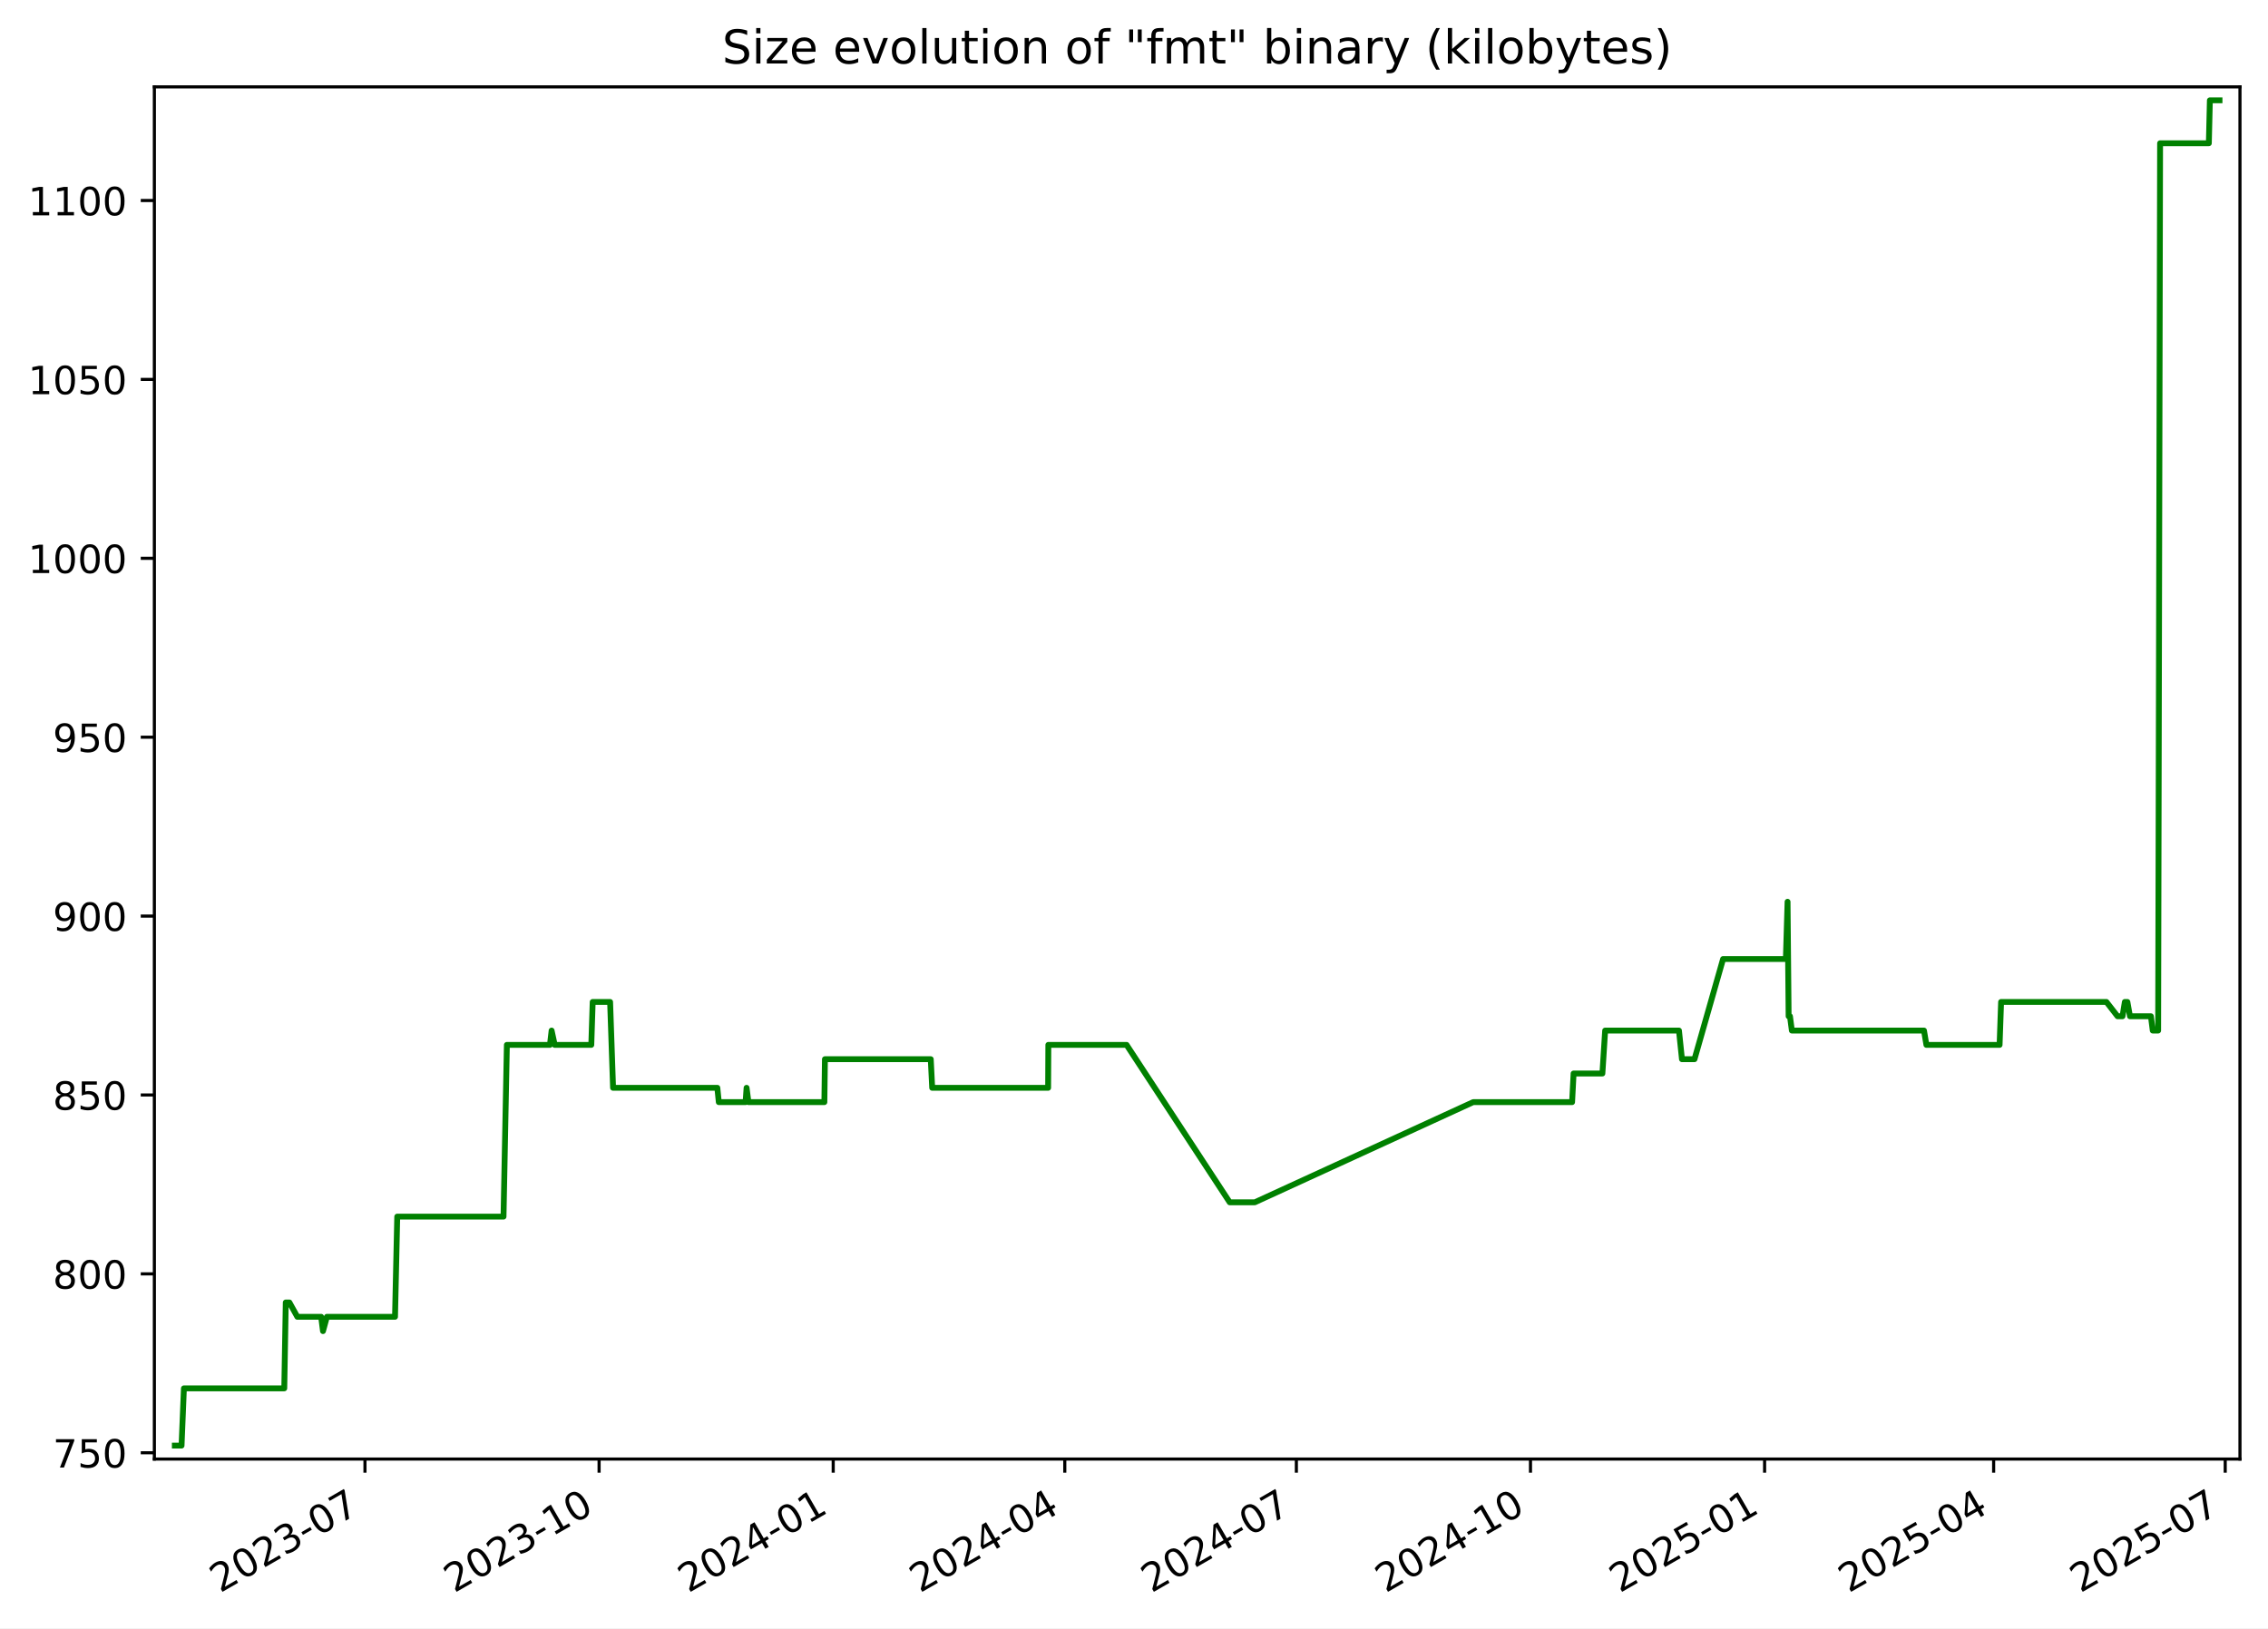
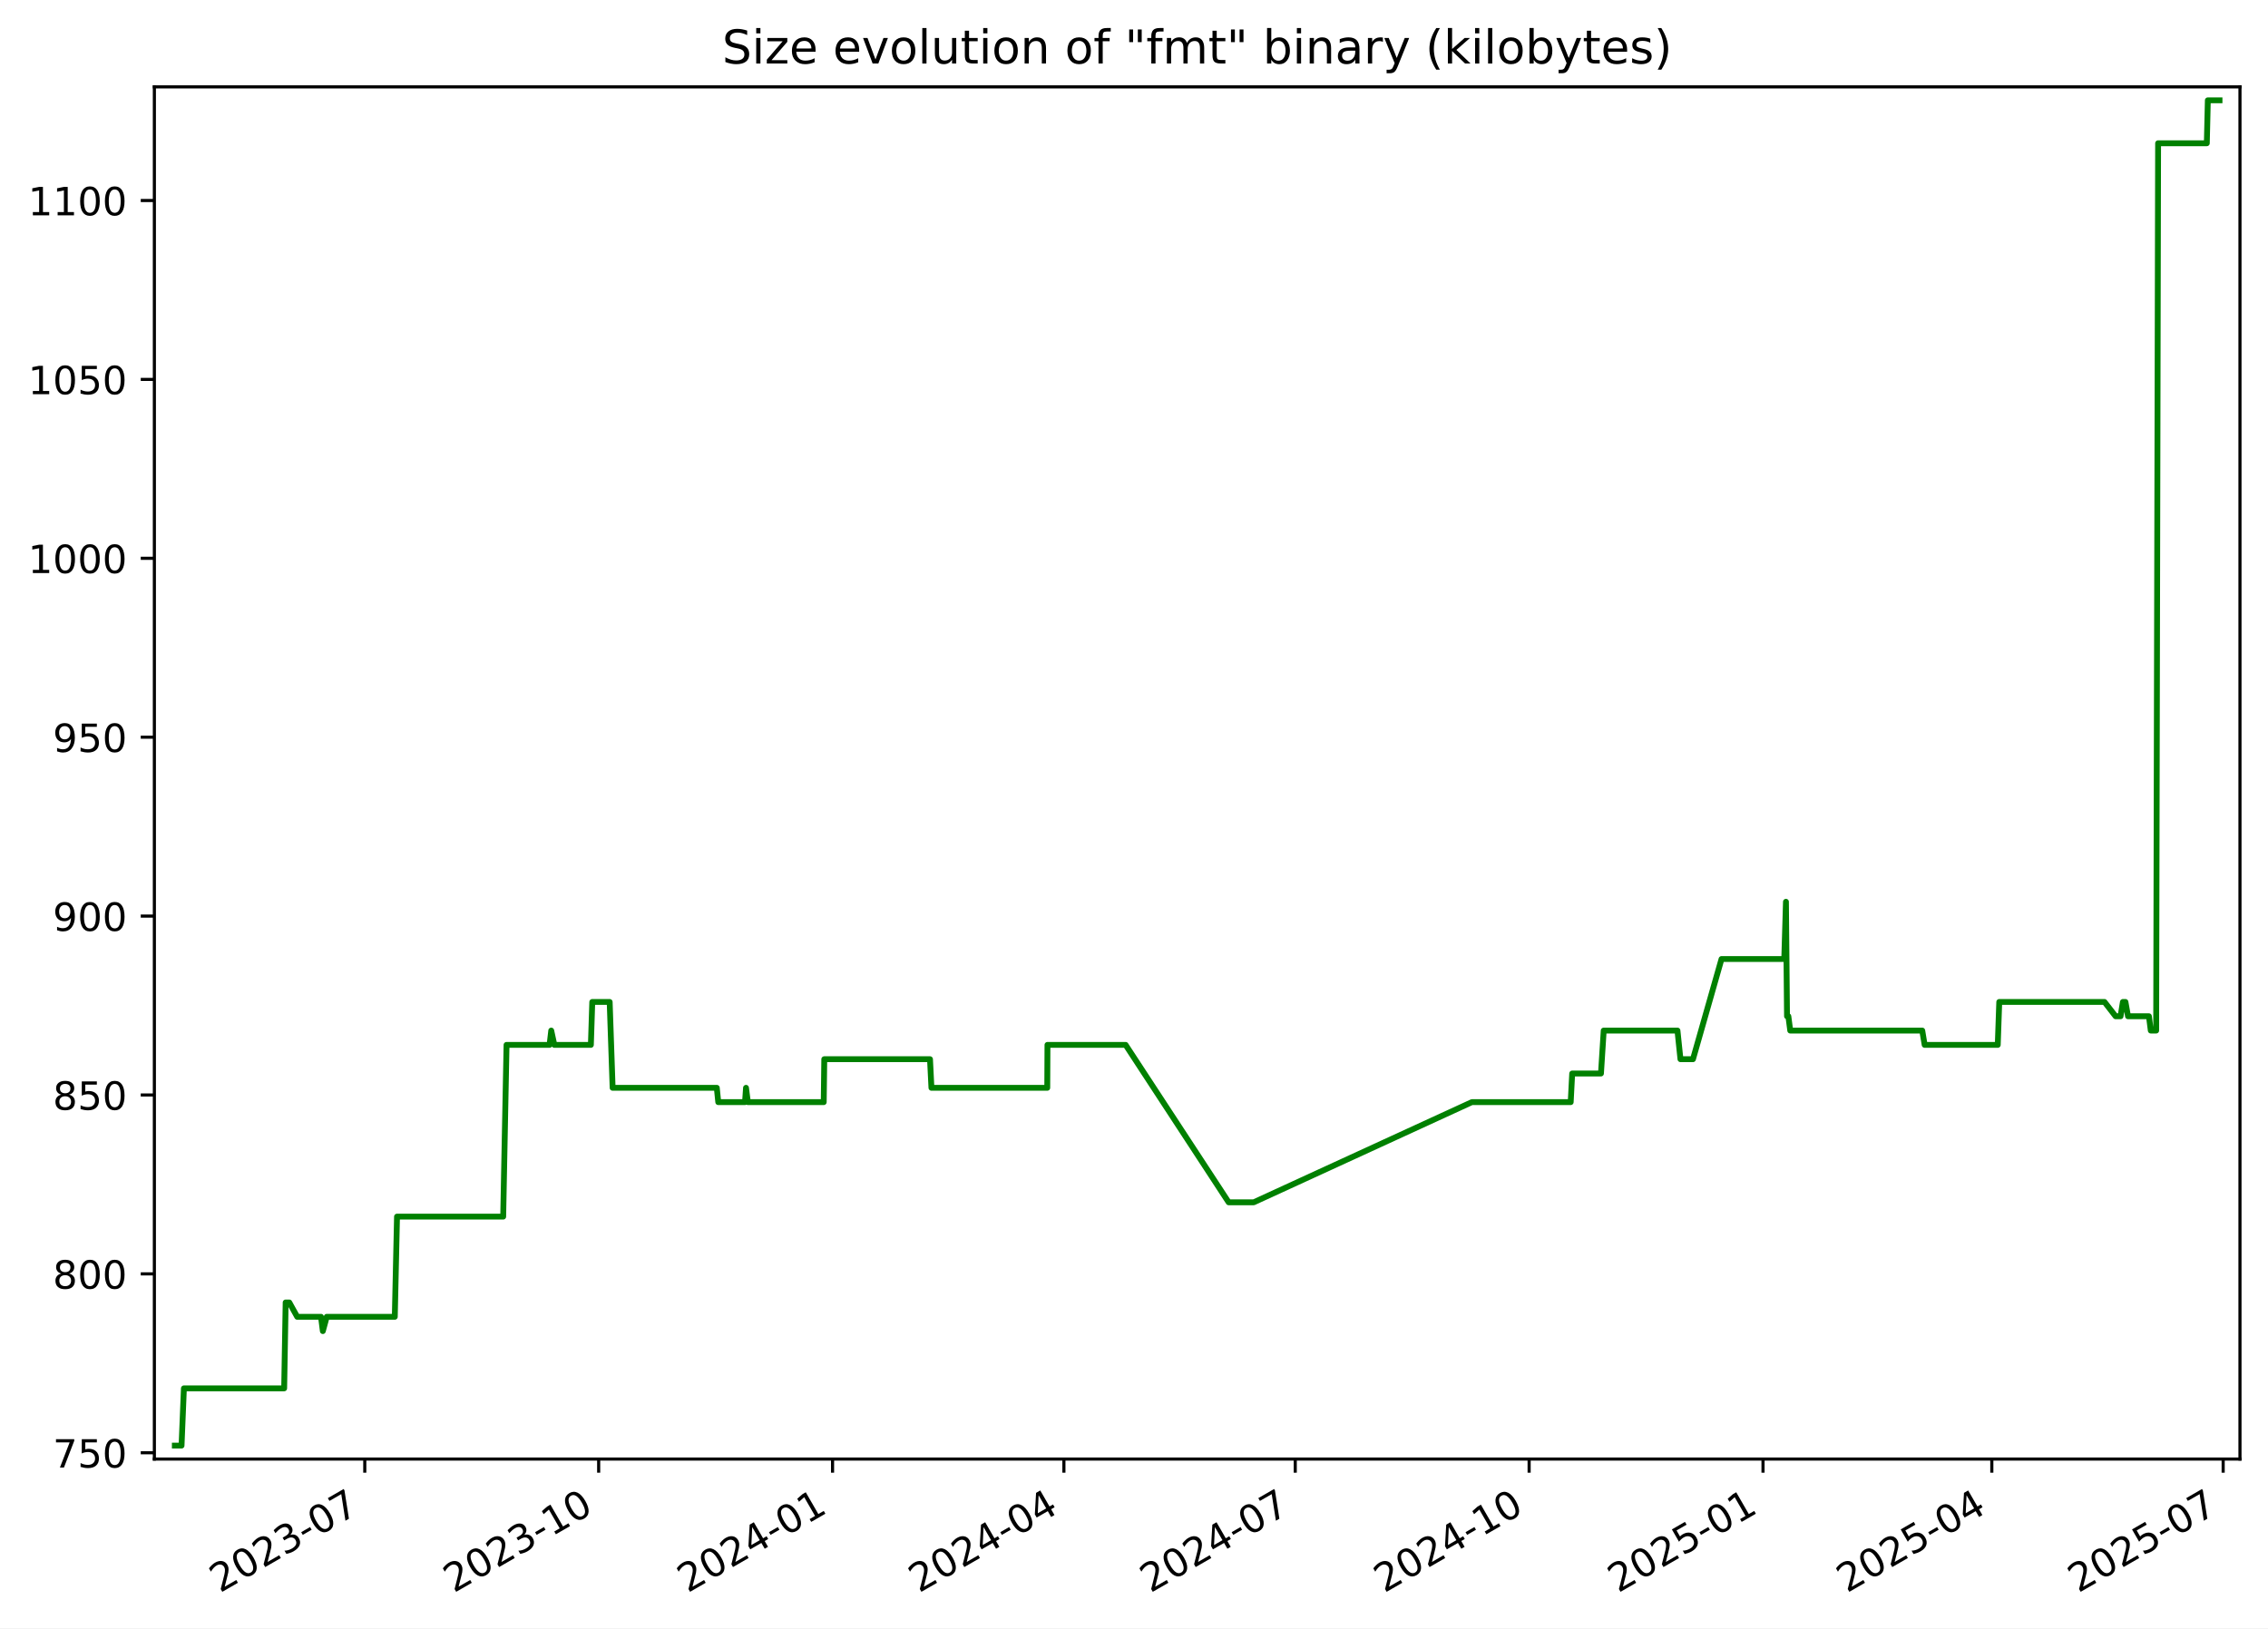
<svg xmlns="http://www.w3.org/2000/svg" xmlns:xlink="http://www.w3.org/1999/xlink" width="582.53pt" height="418.303pt" viewBox="0 0 582.53 418.303" version="1.1">
  <defs>
    <style type="text/css">*{stroke-linejoin: round; stroke-linecap: butt}</style>
  </defs>
  <g id="figure_1">
    <g id="patch_1">
      <path d="M -0 418.303  L 582.53 418.303  L 582.53 0  L -0 0  z " style="fill: #ffffff" />
    </g>
    <g id="axes_1">
      <g id="patch_2">
        <path d="M 39.65 374.83  L 575.33 374.83  L 575.33 22.318  L 39.65 22.318  z " style="fill: #ffffff" />
      </g>
      <g id="matplotlib.axis_1">
        <g id="xtick_1">
          <g id="line2d_1">
            <defs>
-               <path id="m6252e0eb2d" d="M 0 0  L 0 3.5  " style="stroke: #000000; stroke-width: 0.8" />
+               <path id="m32704d8082" d="M 0 0  L 0 3.5  " style="stroke: #000000; stroke-width: 0.8" />
            </defs>
            <g>
-               <use xlink:href="#m6252e0eb2d" x="93.741" y="374.83" style="stroke: #000000; stroke-width: 0.8" />
+               <use xlink:href="#m32704d8082" x="93.692" y="374.83" style="stroke: #000000; stroke-width: 0.8" />
            </g>
          </g>
          <g id="text_1">
-             <g transform="translate(56.51607 409.302) rotate(-30) scale(0.1 -0.1)">
+             <g transform="translate(56.46721 409.302) rotate(-30) scale(0.1 -0.1)">
              <defs>
                <path id="DejaVuSans-32" d="M 1228 531  L 3431 531  L 3431 0  L 469 0  L 469 531  Q 828 903 1448 1529  Q 2069 2156 2228 2338  Q 2531 2678 2651 2914  Q 2772 3150 2772 3378  Q 2772 3750 2511 3984  Q 2250 4219 1831 4219  Q 1534 4219 1204 4116  Q 875 4013 500 3803  L 500 4441  Q 881 4594 1212 4672  Q 1544 4750 1819 4750  Q 2544 4750 2975 4387  Q 3406 4025 3406 3419  Q 3406 3131 3298 2873  Q 3191 2616 2906 2266  Q 2828 2175 2409 1742  Q 1991 1309 1228 531  z " transform="scale(0.015625)" />
                <path id="DejaVuSans-30" d="M 2034 4250  Q 1547 4250 1301 3770  Q 1056 3291 1056 2328  Q 1056 1369 1301 889  Q 1547 409 2034 409  Q 2525 409 2770 889  Q 3016 1369 3016 2328  Q 3016 3291 2770 3770  Q 2525 4250 2034 4250  z M 2034 4750  Q 2819 4750 3233 4129  Q 3647 3509 3647 2328  Q 3647 1150 3233 529  Q 2819 -91 2034 -91  Q 1250 -91 836 529  Q 422 1150 422 2328  Q 422 3509 836 4129  Q 1250 4750 2034 4750  z " transform="scale(0.015625)" />
                <path id="DejaVuSans-33" d="M 2597 2516  Q 3050 2419 3304 2112  Q 3559 1806 3559 1356  Q 3559 666 3084 287  Q 2609 -91 1734 -91  Q 1441 -91 1130 -33  Q 819 25 488 141  L 488 750  Q 750 597 1062 519  Q 1375 441 1716 441  Q 2309 441 2620 675  Q 2931 909 2931 1356  Q 2931 1769 2642 2001  Q 2353 2234 1838 2234  L 1294 2234  L 1294 2753  L 1863 2753  Q 2328 2753 2575 2939  Q 2822 3125 2822 3475  Q 2822 3834 2567 4026  Q 2313 4219 1838 4219  Q 1578 4219 1281 4162  Q 984 4106 628 3988  L 628 4550  Q 988 4650 1302 4700  Q 1616 4750 1894 4750  Q 2613 4750 3031 4423  Q 3450 4097 3450 3541  Q 3450 3153 3228 2886  Q 3006 2619 2597 2516  z " transform="scale(0.015625)" />
                <path id="DejaVuSans-2d" d="M 313 2009  L 1997 2009  L 1997 1497  L 313 1497  L 313 2009  z " transform="scale(0.015625)" />
                <path id="DejaVuSans-37" d="M 525 4666  L 3525 4666  L 3525 4397  L 1831 0  L 1172 0  L 2766 4134  L 525 4134  L 525 4666  z " transform="scale(0.015625)" />
              </defs>
              <use xlink:href="#DejaVuSans-32" />
              <use xlink:href="#DejaVuSans-30" x="63.623" />
              <use xlink:href="#DejaVuSans-32" x="127.246" />
              <use xlink:href="#DejaVuSans-33" x="190.869" />
              <use xlink:href="#DejaVuSans-2d" x="254.492" />
              <use xlink:href="#DejaVuSans-30" x="290.576" />
              <use xlink:href="#DejaVuSans-37" x="354.199" />
            </g>
          </g>
        </g>
        <g id="xtick_2">
          <g id="line2d_2">
            <g>
-               <use xlink:href="#m6252e0eb2d" x="153.874" y="374.83" style="stroke: #000000; stroke-width: 0.8" />
+               <use xlink:href="#m32704d8082" x="153.765" y="374.83" style="stroke: #000000; stroke-width: 0.8" />
            </g>
          </g>
          <g id="text_2">
-             <g transform="translate(116.6494 409.302) rotate(-30) scale(0.1 -0.1)">
+             <g transform="translate(116.5404 409.302) rotate(-30) scale(0.1 -0.1)">
              <defs>
                <path id="DejaVuSans-31" d="M 794 531  L 1825 531  L 1825 4091  L 703 3866  L 703 4441  L 1819 4666  L 2450 4666  L 2450 531  L 3481 531  L 3481 0  L 794 0  L 794 531  z " transform="scale(0.015625)" />
              </defs>
              <use xlink:href="#DejaVuSans-32" />
              <use xlink:href="#DejaVuSans-30" x="63.623" />
              <use xlink:href="#DejaVuSans-32" x="127.246" />
              <use xlink:href="#DejaVuSans-33" x="190.869" />
              <use xlink:href="#DejaVuSans-2d" x="254.492" />
              <use xlink:href="#DejaVuSans-31" x="290.576" />
              <use xlink:href="#DejaVuSans-30" x="354.199" />
            </g>
          </g>
        </g>
        <g id="xtick_3">
          <g id="line2d_3">
            <g>
-               <use xlink:href="#m6252e0eb2d" x="214.008" y="374.83" style="stroke: #000000; stroke-width: 0.8" />
+               <use xlink:href="#m32704d8082" x="213.838" y="374.83" style="stroke: #000000; stroke-width: 0.8" />
            </g>
          </g>
          <g id="text_3">
-             <g transform="translate(176.7828 409.302) rotate(-30) scale(0.1 -0.1)">
+             <g transform="translate(176.6136 409.302) rotate(-30) scale(0.1 -0.1)">
              <defs>
                <path id="DejaVuSans-34" d="M 2419 4116  L 825 1625  L 2419 1625  L 2419 4116  z M 2253 4666  L 3047 4666  L 3047 1625  L 3713 1625  L 3713 1100  L 3047 1100  L 3047 0  L 2419 0  L 2419 1100  L 313 1100  L 313 1709  L 2253 4666  z " transform="scale(0.015625)" />
              </defs>
              <use xlink:href="#DejaVuSans-32" />
              <use xlink:href="#DejaVuSans-30" x="63.623" />
              <use xlink:href="#DejaVuSans-32" x="127.246" />
              <use xlink:href="#DejaVuSans-34" x="190.869" />
              <use xlink:href="#DejaVuSans-2d" x="254.492" />
              <use xlink:href="#DejaVuSans-30" x="290.576" />
              <use xlink:href="#DejaVuSans-31" x="354.199" />
            </g>
          </g>
        </g>
        <g id="xtick_4">
          <g id="line2d_4">
            <g>
-               <use xlink:href="#m6252e0eb2d" x="273.487" y="374.83" style="stroke: #000000; stroke-width: 0.8" />
+               <use xlink:href="#m32704d8082" x="273.259" y="374.83" style="stroke: #000000; stroke-width: 0.8" />
            </g>
          </g>
          <g id="text_4">
-             <g transform="translate(236.2625 409.302) rotate(-30) scale(0.1 -0.1)">
+             <g transform="translate(236.0338 409.302) rotate(-30) scale(0.1 -0.1)">
              <use xlink:href="#DejaVuSans-32" />
              <use xlink:href="#DejaVuSans-30" x="63.623" />
              <use xlink:href="#DejaVuSans-32" x="127.246" />
              <use xlink:href="#DejaVuSans-34" x="190.869" />
              <use xlink:href="#DejaVuSans-2d" x="254.492" />
              <use xlink:href="#DejaVuSans-30" x="290.576" />
              <use xlink:href="#DejaVuSans-34" x="354.199" />
            </g>
          </g>
        </g>
        <g id="xtick_5">
          <g id="line2d_5">
            <g>
-               <use xlink:href="#m6252e0eb2d" x="332.967" y="374.83" style="stroke: #000000; stroke-width: 0.8" />
+               <use xlink:href="#m32704d8082" x="332.679" y="374.83" style="stroke: #000000; stroke-width: 0.8" />
            </g>
          </g>
          <g id="text_5">
-             <g transform="translate(295.7422 409.302) rotate(-30) scale(0.1 -0.1)">
+             <g transform="translate(295.4541 409.302) rotate(-30) scale(0.1 -0.1)">
              <use xlink:href="#DejaVuSans-32" />
              <use xlink:href="#DejaVuSans-30" x="63.623" />
              <use xlink:href="#DejaVuSans-32" x="127.246" />
              <use xlink:href="#DejaVuSans-34" x="190.869" />
              <use xlink:href="#DejaVuSans-2d" x="254.492" />
              <use xlink:href="#DejaVuSans-30" x="290.576" />
              <use xlink:href="#DejaVuSans-37" x="354.199" />
            </g>
          </g>
        </g>
        <g id="xtick_6">
          <g id="line2d_6">
            <g>
-               <use xlink:href="#m6252e0eb2d" x="393.1" y="374.83" style="stroke: #000000; stroke-width: 0.8" />
+               <use xlink:href="#m32704d8082" x="392.752" y="374.83" style="stroke: #000000; stroke-width: 0.8" />
            </g>
          </g>
          <g id="text_6">
-             <g transform="translate(355.8756 409.302) rotate(-30) scale(0.1 -0.1)">
+             <g transform="translate(355.5273 409.302) rotate(-30) scale(0.1 -0.1)">
              <use xlink:href="#DejaVuSans-32" />
              <use xlink:href="#DejaVuSans-30" x="63.623" />
              <use xlink:href="#DejaVuSans-32" x="127.246" />
              <use xlink:href="#DejaVuSans-34" x="190.869" />
              <use xlink:href="#DejaVuSans-2d" x="254.492" />
              <use xlink:href="#DejaVuSans-31" x="290.576" />
              <use xlink:href="#DejaVuSans-30" x="354.199" />
            </g>
          </g>
        </g>
        <g id="xtick_7">
          <g id="line2d_7">
            <g>
-               <use xlink:href="#m6252e0eb2d" x="453.234" y="374.83" style="stroke: #000000; stroke-width: 0.8" />
+               <use xlink:href="#m32704d8082" x="452.825" y="374.83" style="stroke: #000000; stroke-width: 0.8" />
            </g>
          </g>
          <g id="text_7">
-             <g transform="translate(416.009 409.302) rotate(-30) scale(0.1 -0.1)">
+             <g transform="translate(415.6005 409.302) rotate(-30) scale(0.1 -0.1)">
              <defs>
                <path id="DejaVuSans-35" d="M 691 4666  L 3169 4666  L 3169 4134  L 1269 4134  L 1269 2991  Q 1406 3038 1543 3061  Q 1681 3084 1819 3084  Q 2600 3084 3056 2656  Q 3513 2228 3513 1497  Q 3513 744 3044 326  Q 2575 -91 1722 -91  Q 1428 -91 1123 -41  Q 819 9 494 109  L 494 744  Q 775 591 1075 516  Q 1375 441 1709 441  Q 2250 441 2565 725  Q 2881 1009 2881 1497  Q 2881 1984 2565 2268  Q 2250 2553 1709 2553  Q 1456 2553 1204 2497  Q 953 2441 691 2322  L 691 4666  z " transform="scale(0.015625)" />
              </defs>
              <use xlink:href="#DejaVuSans-32" />
              <use xlink:href="#DejaVuSans-30" x="63.623" />
              <use xlink:href="#DejaVuSans-32" x="127.246" />
              <use xlink:href="#DejaVuSans-35" x="190.869" />
              <use xlink:href="#DejaVuSans-2d" x="254.492" />
              <use xlink:href="#DejaVuSans-30" x="290.576" />
              <use xlink:href="#DejaVuSans-31" x="354.199" />
            </g>
          </g>
        </g>
        <g id="xtick_8">
          <g id="line2d_8">
            <g>
-               <use xlink:href="#m6252e0eb2d" x="512.06" y="374.83" style="stroke: #000000; stroke-width: 0.8" />
+               <use xlink:href="#m32704d8082" x="511.593" y="374.83" style="stroke: #000000; stroke-width: 0.8" />
            </g>
          </g>
          <g id="text_8">
-             <g transform="translate(474.8351 409.302) rotate(-30) scale(0.1 -0.1)">
+             <g transform="translate(474.3677 409.302) rotate(-30) scale(0.1 -0.1)">
              <use xlink:href="#DejaVuSans-32" />
              <use xlink:href="#DejaVuSans-30" x="63.623" />
              <use xlink:href="#DejaVuSans-32" x="127.246" />
              <use xlink:href="#DejaVuSans-35" x="190.869" />
              <use xlink:href="#DejaVuSans-2d" x="254.492" />
              <use xlink:href="#DejaVuSans-30" x="290.576" />
              <use xlink:href="#DejaVuSans-34" x="354.199" />
            </g>
          </g>
        </g>
        <g id="xtick_9">
          <g id="line2d_9">
            <g>
-               <use xlink:href="#m6252e0eb2d" x="571.54" y="374.83" style="stroke: #000000; stroke-width: 0.8" />
+               <use xlink:href="#m32704d8082" x="571.013" y="374.83" style="stroke: #000000; stroke-width: 0.8" />
            </g>
          </g>
          <g id="text_9">
-             <g transform="translate(534.3148 409.302) rotate(-30) scale(0.1 -0.1)">
+             <g transform="translate(533.788 409.302) rotate(-30) scale(0.1 -0.1)">
              <use xlink:href="#DejaVuSans-32" />
              <use xlink:href="#DejaVuSans-30" x="63.623" />
              <use xlink:href="#DejaVuSans-32" x="127.246" />
              <use xlink:href="#DejaVuSans-35" x="190.869" />
              <use xlink:href="#DejaVuSans-2d" x="254.492" />
              <use xlink:href="#DejaVuSans-30" x="290.576" />
              <use xlink:href="#DejaVuSans-37" x="354.199" />
            </g>
          </g>
        </g>
      </g>
      <g id="matplotlib.axis_2">
        <g id="ytick_1">
          <g id="line2d_10">
            <defs>
-               <path id="ma2a8ffb4f7" d="M 0 0  L -3.5 0  " style="stroke: #000000; stroke-width: 0.8" />
+               <path id="m286ecdb780" d="M 0 0  L -3.5 0  " style="stroke: #000000; stroke-width: 0.8" />
            </defs>
            <g>
-               <use xlink:href="#ma2a8ffb4f7" x="39.65" y="373.212" style="stroke: #000000; stroke-width: 0.8" />
+               <use xlink:href="#m286ecdb780" x="39.65" y="373.212" style="stroke: #000000; stroke-width: 0.8" />
            </g>
          </g>
          <g id="text_10">
            <g transform="translate(13.5625 377.0116) scale(0.1 -0.1)">
              <use xlink:href="#DejaVuSans-37" />
              <use xlink:href="#DejaVuSans-35" x="63.623" />
              <use xlink:href="#DejaVuSans-30" x="127.246" />
            </g>
          </g>
        </g>
        <g id="ytick_2">
          <g id="line2d_11">
            <g>
-               <use xlink:href="#ma2a8ffb4f7" x="39.65" y="327.255" style="stroke: #000000; stroke-width: 0.8" />
+               <use xlink:href="#m286ecdb780" x="39.65" y="327.255" style="stroke: #000000; stroke-width: 0.8" />
            </g>
          </g>
          <g id="text_11">
            <g transform="translate(13.5625 331.0542) scale(0.1 -0.1)">
              <defs>
                <path id="DejaVuSans-38" d="M 2034 2216  Q 1584 2216 1326 1975  Q 1069 1734 1069 1313  Q 1069 891 1326 650  Q 1584 409 2034 409  Q 2484 409 2743 651  Q 3003 894 3003 1313  Q 3003 1734 2745 1975  Q 2488 2216 2034 2216  z M 1403 2484  Q 997 2584 770 2862  Q 544 3141 544 3541  Q 544 4100 942 4425  Q 1341 4750 2034 4750  Q 2731 4750 3128 4425  Q 3525 4100 3525 3541  Q 3525 3141 3298 2862  Q 3072 2584 2669 2484  Q 3125 2378 3379 2068  Q 3634 1759 3634 1313  Q 3634 634 3220 271  Q 2806 -91 2034 -91  Q 1263 -91 848 271  Q 434 634 434 1313  Q 434 1759 690 2068  Q 947 2378 1403 2484  z M 1172 3481  Q 1172 3119 1398 2916  Q 1625 2713 2034 2713  Q 2441 2713 2670 2916  Q 2900 3119 2900 3481  Q 2900 3844 2670 4047  Q 2441 4250 2034 4250  Q 1625 4250 1398 4047  Q 1172 3844 1172 3481  z " transform="scale(0.015625)" />
              </defs>
              <use xlink:href="#DejaVuSans-38" />
              <use xlink:href="#DejaVuSans-30" x="63.623" />
              <use xlink:href="#DejaVuSans-30" x="127.246" />
            </g>
          </g>
        </g>
        <g id="ytick_3">
          <g id="line2d_12">
            <g>
-               <use xlink:href="#ma2a8ffb4f7" x="39.65" y="281.298" style="stroke: #000000; stroke-width: 0.8" />
+               <use xlink:href="#m286ecdb780" x="39.65" y="281.298" style="stroke: #000000; stroke-width: 0.8" />
            </g>
          </g>
          <g id="text_12">
            <g transform="translate(13.5625 285.0967) scale(0.1 -0.1)">
              <use xlink:href="#DejaVuSans-38" />
              <use xlink:href="#DejaVuSans-35" x="63.623" />
              <use xlink:href="#DejaVuSans-30" x="127.246" />
            </g>
          </g>
        </g>
        <g id="ytick_4">
          <g id="line2d_13">
            <g>
-               <use xlink:href="#ma2a8ffb4f7" x="39.65" y="235.34" style="stroke: #000000; stroke-width: 0.8" />
+               <use xlink:href="#m286ecdb780" x="39.65" y="235.34" style="stroke: #000000; stroke-width: 0.8" />
            </g>
          </g>
          <g id="text_13">
            <g transform="translate(13.5625 239.1393) scale(0.1 -0.1)">
              <defs>
                <path id="DejaVuSans-39" d="M 703 97  L 703 672  Q 941 559 1184 500  Q 1428 441 1663 441  Q 2288 441 2617 861  Q 2947 1281 2994 2138  Q 2813 1869 2534 1725  Q 2256 1581 1919 1581  Q 1219 1581 811 2004  Q 403 2428 403 3163  Q 403 3881 828 4315  Q 1253 4750 1959 4750  Q 2769 4750 3195 4129  Q 3622 3509 3622 2328  Q 3622 1225 3098 567  Q 2575 -91 1691 -91  Q 1453 -91 1209 -44  Q 966 3 703 97  z M 1959 2075  Q 2384 2075 2632 2365  Q 2881 2656 2881 3163  Q 2881 3666 2632 3958  Q 2384 4250 1959 4250  Q 1534 4250 1286 3958  Q 1038 3666 1038 3163  Q 1038 2656 1286 2365  Q 1534 2075 1959 2075  z " transform="scale(0.015625)" />
              </defs>
              <use xlink:href="#DejaVuSans-39" />
              <use xlink:href="#DejaVuSans-30" x="63.623" />
              <use xlink:href="#DejaVuSans-30" x="127.246" />
            </g>
          </g>
        </g>
        <g id="ytick_5">
          <g id="line2d_14">
            <g>
-               <use xlink:href="#ma2a8ffb4f7" x="39.65" y="189.383" style="stroke: #000000; stroke-width: 0.8" />
+               <use xlink:href="#m286ecdb780" x="39.65" y="189.383" style="stroke: #000000; stroke-width: 0.8" />
            </g>
          </g>
          <g id="text_14">
            <g transform="translate(13.5625 193.1819) scale(0.1 -0.1)">
              <use xlink:href="#DejaVuSans-39" />
              <use xlink:href="#DejaVuSans-35" x="63.623" />
              <use xlink:href="#DejaVuSans-30" x="127.246" />
            </g>
          </g>
        </g>
        <g id="ytick_6">
          <g id="line2d_15">
            <g>
-               <use xlink:href="#ma2a8ffb4f7" x="39.65" y="143.425" style="stroke: #000000; stroke-width: 0.8" />
+               <use xlink:href="#m286ecdb780" x="39.65" y="143.425" style="stroke: #000000; stroke-width: 0.8" />
            </g>
          </g>
          <g id="text_15">
            <g transform="translate(7.2 147.2244) scale(0.1 -0.1)">
              <use xlink:href="#DejaVuSans-31" />
              <use xlink:href="#DejaVuSans-30" x="63.623" />
              <use xlink:href="#DejaVuSans-30" x="127.246" />
              <use xlink:href="#DejaVuSans-30" x="190.869" />
            </g>
          </g>
        </g>
        <g id="ytick_7">
          <g id="line2d_16">
            <g>
-               <use xlink:href="#ma2a8ffb4f7" x="39.65" y="97.468" style="stroke: #000000; stroke-width: 0.8" />
+               <use xlink:href="#m286ecdb780" x="39.65" y="97.468" style="stroke: #000000; stroke-width: 0.8" />
            </g>
          </g>
          <g id="text_16">
            <g transform="translate(7.2 101.267) scale(0.1 -0.1)">
              <use xlink:href="#DejaVuSans-31" />
              <use xlink:href="#DejaVuSans-30" x="63.623" />
              <use xlink:href="#DejaVuSans-35" x="127.246" />
              <use xlink:href="#DejaVuSans-30" x="190.869" />
            </g>
          </g>
        </g>
        <g id="ytick_8">
          <g id="line2d_17">
            <g>
-               <use xlink:href="#ma2a8ffb4f7" x="39.65" y="51.51" style="stroke: #000000; stroke-width: 0.8" />
+               <use xlink:href="#m286ecdb780" x="39.65" y="51.51" style="stroke: #000000; stroke-width: 0.8" />
            </g>
          </g>
          <g id="text_17">
            <g transform="translate(7.2 55.30951) scale(0.1 -0.1)">
              <use xlink:href="#DejaVuSans-31" />
              <use xlink:href="#DejaVuSans-31" x="63.623" />
              <use xlink:href="#DejaVuSans-30" x="127.246" />
              <use xlink:href="#DejaVuSans-30" x="190.869" />
            </g>
          </g>
        </g>
      </g>
      <g id="line2d_18">
-         <path d="M 44.902 371.374  L 46.632 371.374  L 47.237 356.668  L 73.016 356.668  L 73.399 334.608  L 74.333 334.608  L 76.37 338.285  L 82.487 338.285  L 82.958 341.961  L 83.965 338.285  L 101.46 338.285  L 102.029 312.549  L 129.33 312.549  L 130.19 268.429  L 141.251 268.429  L 141.679 264.753  L 142.478 268.429  L 151.872 268.429  L 152.229 257.4  L 156.705 257.4  L 157.463 279.459  L 184.247 279.459  L 184.621 283.136  L 191.506 283.136  L 191.758 279.459  L 192.234 283.136  L 211.739 283.136  L 211.88 272.106  L 239.064 272.106  L 239.432 279.459  L 269.21 279.459  L 269.264 268.429  L 289.358 268.429  L 315.85 308.872  L 322.295 308.872  L 378.384 283.136  L 403.791 283.136  L 404.172 275.783  L 411.571 275.783  L 412.278 264.753  L 431.241 264.753  L 432.008 272.106  L 435.226 272.106  L 442.568 246.37  L 458.695 246.37  L 459.131 231.663  L 459.405 261.076  L 459.752 261.076  L 460.234 264.753  L 494.175 264.753  L 494.79 268.429  L 513.589 268.429  L 513.974 257.4  L 541.03 257.4  L 543.886 261.076  L 545.16 261.076  L 545.761 257.4  L 546.416 257.4  L 547.077 261.076  L 552.457 261.076  L 552.93 264.753  L 554.317 264.753  L 554.813 36.804  L 567.338 36.804  L 567.6 25.774  L 570.078 25.774  L 570.078 25.774  " clip-path="url(#pe98434ffa9)" style="fill: none; stroke: #008000; stroke-width: 1.5; stroke-linecap: square" />
+         <path d="M 44.902 371.374  L 46.63 371.374  L 47.235 356.668  L 72.988 356.668  L 73.37 334.608  L 74.304 334.608  L 76.339 338.285  L 82.45 338.285  L 82.92 341.961  L 83.925 338.285  L 101.403 338.285  L 101.972 312.549  L 129.245 312.549  L 130.105 268.429  L 141.155 268.429  L 141.582 264.753  L 142.38 268.429  L 151.765 268.429  L 152.121 257.4  L 156.593 257.4  L 157.35 279.459  L 184.108 279.459  L 184.482 283.136  L 191.359 283.136  L 191.611 279.459  L 192.086 283.136  L 211.573 283.136  L 211.713 272.106  L 238.87 272.106  L 239.237 279.459  L 268.986 279.459  L 269.04 268.429  L 289.113 268.429  L 315.579 308.872  L 322.018 308.872  L 378.05 283.136  L 403.432 283.136  L 403.813 275.783  L 411.204 275.783  L 411.91 264.753  L 430.854 264.753  L 431.621 272.106  L 434.836 272.106  L 442.17 246.37  L 458.281 246.37  L 458.717 231.663  L 458.99 261.076  L 459.337 261.076  L 459.819 264.753  L 493.726 264.753  L 494.34 268.429  L 513.12 268.429  L 513.504 257.4  L 540.534 257.4  L 543.387 261.076  L 544.659 261.076  L 545.26 257.4  L 545.914 257.4  L 546.575 261.076  L 551.949 261.076  L 552.421 264.753  L 553.808 264.753  L 554.303 36.804  L 566.815 36.804  L 567.077 25.774  L 570.078 25.774  L 570.078 25.774  " clip-path="url(#pd3ed4c3f7c)" style="fill: none; stroke: #008000; stroke-width: 1.5; stroke-linecap: square" />
      </g>
      <g id="patch_3">
        <path d="M 39.65 374.83  L 39.65 22.318  " style="fill: none; stroke: #000000; stroke-width: 0.8; stroke-linejoin: miter; stroke-linecap: square" />
      </g>
      <g id="patch_4">
        <path d="M 575.33 374.83  L 575.33 22.318  " style="fill: none; stroke: #000000; stroke-width: 0.8; stroke-linejoin: miter; stroke-linecap: square" />
      </g>
      <g id="patch_5">
        <path d="M 39.65 374.83  L 575.33 374.83  " style="fill: none; stroke: #000000; stroke-width: 0.8; stroke-linejoin: miter; stroke-linecap: square" />
      </g>
      <g id="patch_6">
        <path d="M 39.65 22.318  L 575.33 22.318  " style="fill: none; stroke: #000000; stroke-width: 0.8; stroke-linejoin: miter; stroke-linecap: square" />
      </g>
      <g id="text_18">
        <g transform="translate(185.4856 16.31812) scale(0.12 -0.12)">
          <defs>
            <path id="DejaVuSans-53" d="M 3425 4513  L 3425 3897  Q 3066 4069 2747 4153  Q 2428 4238 2131 4238  Q 1616 4238 1336 4038  Q 1056 3838 1056 3469  Q 1056 3159 1242 3001  Q 1428 2844 1947 2747  L 2328 2669  Q 3034 2534 3370 2195  Q 3706 1856 3706 1288  Q 3706 609 3251 259  Q 2797 -91 1919 -91  Q 1588 -91 1214 -16  Q 841 59 441 206  L 441 856  Q 825 641 1194 531  Q 1563 422 1919 422  Q 2459 422 2753 634  Q 3047 847 3047 1241  Q 3047 1584 2836 1778  Q 2625 1972 2144 2069  L 1759 2144  Q 1053 2284 737 2584  Q 422 2884 422 3419  Q 422 4038 858 4394  Q 1294 4750 2059 4750  Q 2388 4750 2728 4690  Q 3069 4631 3425 4513  z " transform="scale(0.015625)" />
            <path id="DejaVuSans-69" d="M 603 3500  L 1178 3500  L 1178 0  L 603 0  L 603 3500  z M 603 4863  L 1178 4863  L 1178 4134  L 603 4134  L 603 4863  z " transform="scale(0.015625)" />
            <path id="DejaVuSans-7a" d="M 353 3500  L 3084 3500  L 3084 2975  L 922 459  L 3084 459  L 3084 0  L 275 0  L 275 525  L 2438 3041  L 353 3041  L 353 3500  z " transform="scale(0.015625)" />
            <path id="DejaVuSans-65" d="M 3597 1894  L 3597 1613  L 953 1613  Q 991 1019 1311 708  Q 1631 397 2203 397  Q 2534 397 2845 478  Q 3156 559 3463 722  L 3463 178  Q 3153 47 2828 -22  Q 2503 -91 2169 -91  Q 1331 -91 842 396  Q 353 884 353 1716  Q 353 2575 817 3079  Q 1281 3584 2069 3584  Q 2775 3584 3186 3129  Q 3597 2675 3597 1894  z M 3022 2063  Q 3016 2534 2758 2815  Q 2500 3097 2075 3097  Q 1594 3097 1305 2825  Q 1016 2553 972 2059  L 3022 2063  z " transform="scale(0.015625)" />
            <path id="DejaVuSans-20" transform="scale(0.015625)" />
            <path id="DejaVuSans-76" d="M 191 3500  L 800 3500  L 1894 563  L 2988 3500  L 3597 3500  L 2284 0  L 1503 0  L 191 3500  z " transform="scale(0.015625)" />
            <path id="DejaVuSans-6f" d="M 1959 3097  Q 1497 3097 1228 2736  Q 959 2375 959 1747  Q 959 1119 1226 758  Q 1494 397 1959 397  Q 2419 397 2687 759  Q 2956 1122 2956 1747  Q 2956 2369 2687 2733  Q 2419 3097 1959 3097  z M 1959 3584  Q 2709 3584 3137 3096  Q 3566 2609 3566 1747  Q 3566 888 3137 398  Q 2709 -91 1959 -91  Q 1206 -91 779 398  Q 353 888 353 1747  Q 353 2609 779 3096  Q 1206 3584 1959 3584  z " transform="scale(0.015625)" />
            <path id="DejaVuSans-6c" d="M 603 4863  L 1178 4863  L 1178 0  L 603 0  L 603 4863  z " transform="scale(0.015625)" />
            <path id="DejaVuSans-75" d="M 544 1381  L 544 3500  L 1119 3500  L 1119 1403  Q 1119 906 1312 657  Q 1506 409 1894 409  Q 2359 409 2629 706  Q 2900 1003 2900 1516  L 2900 3500  L 3475 3500  L 3475 0  L 2900 0  L 2900 538  Q 2691 219 2414 64  Q 2138 -91 1772 -91  Q 1169 -91 856 284  Q 544 659 544 1381  z M 1991 3584  L 1991 3584  z " transform="scale(0.015625)" />
            <path id="DejaVuSans-74" d="M 1172 4494  L 1172 3500  L 2356 3500  L 2356 3053  L 1172 3053  L 1172 1153  Q 1172 725 1289 603  Q 1406 481 1766 481  L 2356 481  L 2356 0  L 1766 0  Q 1100 0 847 248  Q 594 497 594 1153  L 594 3053  L 172 3053  L 172 3500  L 594 3500  L 594 4494  L 1172 4494  z " transform="scale(0.015625)" />
            <path id="DejaVuSans-6e" d="M 3513 2113  L 3513 0  L 2938 0  L 2938 2094  Q 2938 2591 2744 2837  Q 2550 3084 2163 3084  Q 1697 3084 1428 2787  Q 1159 2491 1159 1978  L 1159 0  L 581 0  L 581 3500  L 1159 3500  L 1159 2956  Q 1366 3272 1645 3428  Q 1925 3584 2291 3584  Q 2894 3584 3203 3211  Q 3513 2838 3513 2113  z " transform="scale(0.015625)" />
            <path id="DejaVuSans-66" d="M 2375 4863  L 2375 4384  L 1825 4384  Q 1516 4384 1395 4259  Q 1275 4134 1275 3809  L 1275 3500  L 2222 3500  L 2222 3053  L 1275 3053  L 1275 0  L 697 0  L 697 3053  L 147 3053  L 147 3500  L 697 3500  L 697 3744  Q 697 4328 969 4595  Q 1241 4863 1831 4863  L 2375 4863  z " transform="scale(0.015625)" />
            <path id="DejaVuSans-22" d="M 1147 4666  L 1147 2931  L 616 2931  L 616 4666  L 1147 4666  z M 2328 4666  L 2328 2931  L 1797 2931  L 1797 4666  L 2328 4666  z " transform="scale(0.015625)" />
            <path id="DejaVuSans-6d" d="M 3328 2828  Q 3544 3216 3844 3400  Q 4144 3584 4550 3584  Q 5097 3584 5394 3201  Q 5691 2819 5691 2113  L 5691 0  L 5113 0  L 5113 2094  Q 5113 2597 4934 2840  Q 4756 3084 4391 3084  Q 3944 3084 3684 2787  Q 3425 2491 3425 1978  L 3425 0  L 2847 0  L 2847 2094  Q 2847 2600 2669 2842  Q 2491 3084 2119 3084  Q 1678 3084 1418 2786  Q 1159 2488 1159 1978  L 1159 0  L 581 0  L 581 3500  L 1159 3500  L 1159 2956  Q 1356 3278 1631 3431  Q 1906 3584 2284 3584  Q 2666 3584 2933 3390  Q 3200 3197 3328 2828  z " transform="scale(0.015625)" />
            <path id="DejaVuSans-62" d="M 3116 1747  Q 3116 2381 2855 2742  Q 2594 3103 2138 3103  Q 1681 3103 1420 2742  Q 1159 2381 1159 1747  Q 1159 1113 1420 752  Q 1681 391 2138 391  Q 2594 391 2855 752  Q 3116 1113 3116 1747  z M 1159 2969  Q 1341 3281 1617 3432  Q 1894 3584 2278 3584  Q 2916 3584 3314 3078  Q 3713 2572 3713 1747  Q 3713 922 3314 415  Q 2916 -91 2278 -91  Q 1894 -91 1617 61  Q 1341 213 1159 525  L 1159 0  L 581 0  L 581 4863  L 1159 4863  L 1159 2969  z " transform="scale(0.015625)" />
            <path id="DejaVuSans-61" d="M 2194 1759  Q 1497 1759 1228 1600  Q 959 1441 959 1056  Q 959 750 1161 570  Q 1363 391 1709 391  Q 2188 391 2477 730  Q 2766 1069 2766 1631  L 2766 1759  L 2194 1759  z M 3341 1997  L 3341 0  L 2766 0  L 2766 531  Q 2569 213 2275 61  Q 1981 -91 1556 -91  Q 1019 -91 701 211  Q 384 513 384 1019  Q 384 1609 779 1909  Q 1175 2209 1959 2209  L 2766 2209  L 2766 2266  Q 2766 2663 2505 2880  Q 2244 3097 1772 3097  Q 1472 3097 1187 3025  Q 903 2953 641 2809  L 641 3341  Q 956 3463 1253 3523  Q 1550 3584 1831 3584  Q 2591 3584 2966 3190  Q 3341 2797 3341 1997  z " transform="scale(0.015625)" />
            <path id="DejaVuSans-72" d="M 2631 2963  Q 2534 3019 2420 3045  Q 2306 3072 2169 3072  Q 1681 3072 1420 2755  Q 1159 2438 1159 1844  L 1159 0  L 581 0  L 581 3500  L 1159 3500  L 1159 2956  Q 1341 3275 1631 3429  Q 1922 3584 2338 3584  Q 2397 3584 2469 3576  Q 2541 3569 2628 3553  L 2631 2963  z " transform="scale(0.015625)" />
            <path id="DejaVuSans-79" d="M 2059 -325  Q 1816 -950 1584 -1140  Q 1353 -1331 966 -1331  L 506 -1331  L 506 -850  L 844 -850  Q 1081 -850 1212 -737  Q 1344 -625 1503 -206  L 1606 56  L 191 3500  L 800 3500  L 1894 763  L 2988 3500  L 3597 3500  L 2059 -325  z " transform="scale(0.015625)" />
            <path id="DejaVuSans-28" d="M 1984 4856  Q 1566 4138 1362 3434  Q 1159 2731 1159 2009  Q 1159 1288 1364 580  Q 1569 -128 1984 -844  L 1484 -844  Q 1016 -109 783 600  Q 550 1309 550 2009  Q 550 2706 781 3412  Q 1013 4119 1484 4856  L 1984 4856  z " transform="scale(0.015625)" />
            <path id="DejaVuSans-6b" d="M 581 4863  L 1159 4863  L 1159 1991  L 2875 3500  L 3609 3500  L 1753 1863  L 3688 0  L 2938 0  L 1159 1709  L 1159 0  L 581 0  L 581 4863  z " transform="scale(0.015625)" />
            <path id="DejaVuSans-73" d="M 2834 3397  L 2834 2853  Q 2591 2978 2328 3040  Q 2066 3103 1784 3103  Q 1356 3103 1142 2972  Q 928 2841 928 2578  Q 928 2378 1081 2264  Q 1234 2150 1697 2047  L 1894 2003  Q 2506 1872 2764 1633  Q 3022 1394 3022 966  Q 3022 478 2636 193  Q 2250 -91 1575 -91  Q 1294 -91 989 -36  Q 684 19 347 128  L 347 722  Q 666 556 975 473  Q 1284 391 1588 391  Q 1994 391 2212 530  Q 2431 669 2431 922  Q 2431 1156 2273 1281  Q 2116 1406 1581 1522  L 1381 1569  Q 847 1681 609 1914  Q 372 2147 372 2553  Q 372 3047 722 3315  Q 1072 3584 1716 3584  Q 2034 3584 2315 3537  Q 2597 3491 2834 3397  z " transform="scale(0.015625)" />
            <path id="DejaVuSans-29" d="M 513 4856  L 1013 4856  Q 1481 4119 1714 3412  Q 1947 2706 1947 2009  Q 1947 1309 1714 600  Q 1481 -109 1013 -844  L 513 -844  Q 928 -128 1133 580  Q 1338 1288 1338 2009  Q 1338 2731 1133 3434  Q 928 4138 513 4856  z " transform="scale(0.015625)" />
          </defs>
          <use xlink:href="#DejaVuSans-53" />
          <use xlink:href="#DejaVuSans-69" x="63.477" />
          <use xlink:href="#DejaVuSans-7a" x="91.26" />
          <use xlink:href="#DejaVuSans-65" x="143.75" />
          <use xlink:href="#DejaVuSans-20" x="205.273" />
          <use xlink:href="#DejaVuSans-65" x="237.061" />
          <use xlink:href="#DejaVuSans-76" x="298.584" />
          <use xlink:href="#DejaVuSans-6f" x="357.764" />
          <use xlink:href="#DejaVuSans-6c" x="418.945" />
          <use xlink:href="#DejaVuSans-75" x="446.729" />
          <use xlink:href="#DejaVuSans-74" x="510.107" />
          <use xlink:href="#DejaVuSans-69" x="549.316" />
          <use xlink:href="#DejaVuSans-6f" x="577.1" />
          <use xlink:href="#DejaVuSans-6e" x="638.281" />
          <use xlink:href="#DejaVuSans-20" x="701.66" />
          <use xlink:href="#DejaVuSans-6f" x="733.447" />
          <use xlink:href="#DejaVuSans-66" x="794.629" />
          <use xlink:href="#DejaVuSans-20" x="829.834" />
          <use xlink:href="#DejaVuSans-22" x="861.621" />
          <use xlink:href="#DejaVuSans-66" x="907.617" />
          <use xlink:href="#DejaVuSans-6d" x="942.822" />
          <use xlink:href="#DejaVuSans-74" x="1040.234" />
          <use xlink:href="#DejaVuSans-22" x="1079.443" />
          <use xlink:href="#DejaVuSans-20" x="1125.439" />
          <use xlink:href="#DejaVuSans-62" x="1157.227" />
          <use xlink:href="#DejaVuSans-69" x="1220.703" />
          <use xlink:href="#DejaVuSans-6e" x="1248.486" />
          <use xlink:href="#DejaVuSans-61" x="1311.865" />
          <use xlink:href="#DejaVuSans-72" x="1373.145" />
          <use xlink:href="#DejaVuSans-79" x="1414.258" />
          <use xlink:href="#DejaVuSans-20" x="1473.438" />
          <use xlink:href="#DejaVuSans-28" x="1505.225" />
          <use xlink:href="#DejaVuSans-6b" x="1544.238" />
          <use xlink:href="#DejaVuSans-69" x="1602.148" />
          <use xlink:href="#DejaVuSans-6c" x="1629.932" />
          <use xlink:href="#DejaVuSans-6f" x="1657.715" />
          <use xlink:href="#DejaVuSans-62" x="1718.896" />
          <use xlink:href="#DejaVuSans-79" x="1782.373" />
          <use xlink:href="#DejaVuSans-74" x="1841.553" />
          <use xlink:href="#DejaVuSans-65" x="1880.762" />
          <use xlink:href="#DejaVuSans-73" x="1942.285" />
          <use xlink:href="#DejaVuSans-29" x="1994.385" />
        </g>
      </g>
    </g>
  </g>
  <defs>
-     <clipPath id="pe98434ffa9">
+     <clipPath id="pd3ed4c3f7c">
      <rect x="39.65" y="22.318" width="535.68" height="352.512" />
    </clipPath>
  </defs>
</svg>
